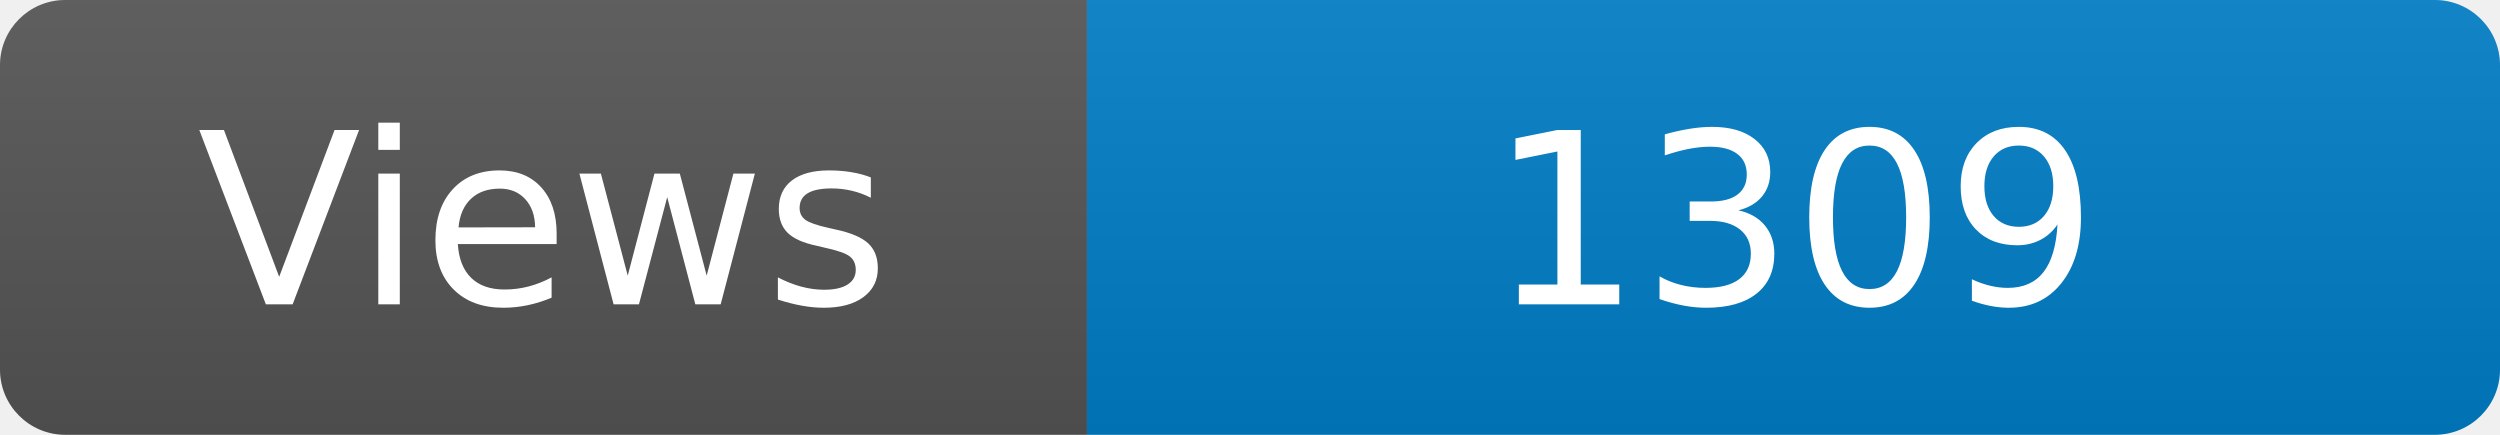
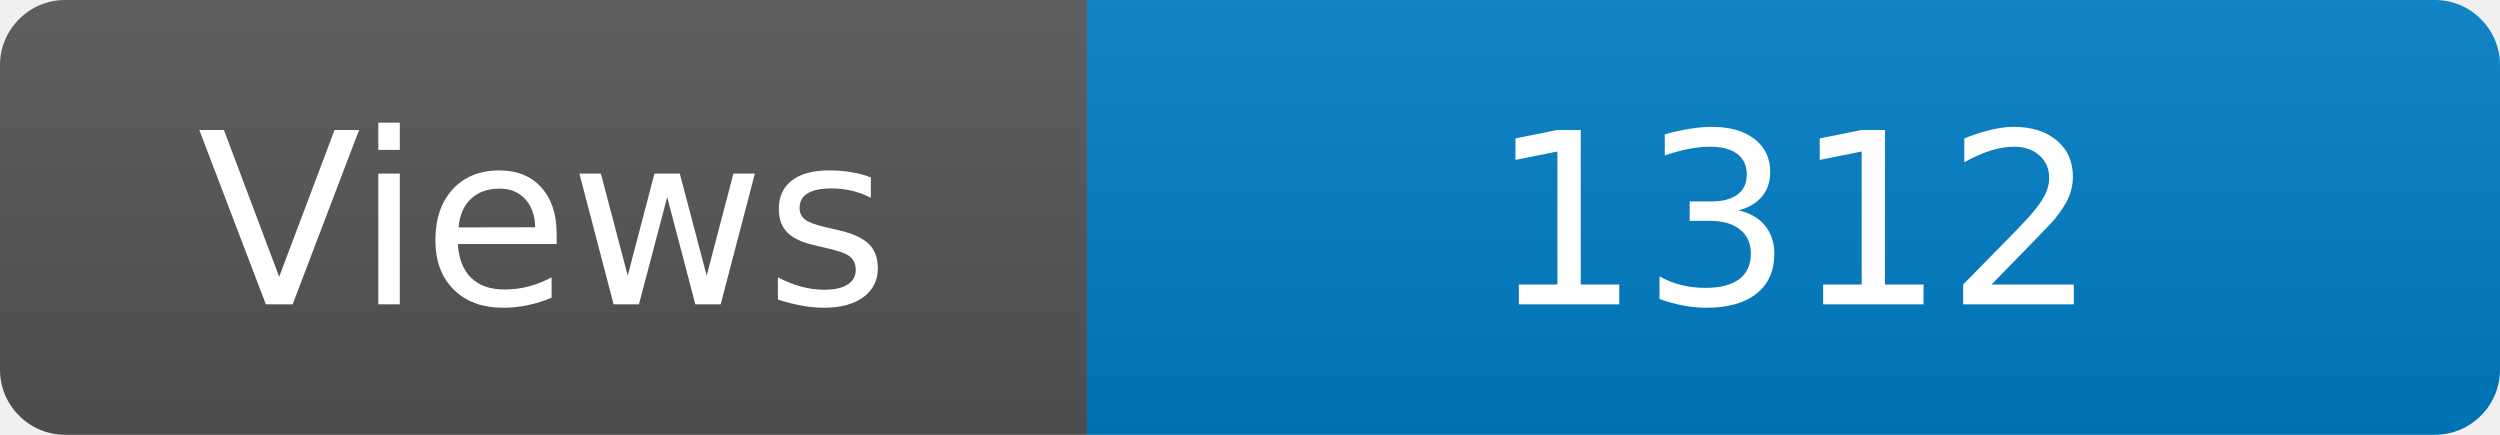
<svg xmlns="http://www.w3.org/2000/svg" width="115" height="20" role="img" aria-label="Maintained?: yes">
  <linearGradient id="s" x2="0" y2="100%">
    <stop offset="0" stop-color="#bbb" stop-opacity=".1" />
    <stop offset="1" stop-opacity=".1" />
  </linearGradient>
  <clipPath id="r">
    <rect width="115" height="20" rx="3" fill="#fff" />
  </clipPath>
  <g clip-path="url(#r)">
    <rect width="50" height="20" fill="#555" />
    <rect x="50" width="160" height="20" fill="#007ec6" />
    <rect width="115" height="20" fill="url(#s)" />
  </g>
  <g fill="#fff" text-anchor="middle" font-family="Verdana,Geneva,DejaVu Sans,sans-serif" font-size="110">
    <text x="250" y="140" transform="scale(.1)" fill="#fff">Views</text>
-     <text x="825" y="140" transform="scale(.1)" fill="#fff">1309</text>
+     <text x="825" y="140" transform="scale(.1)" fill="#fff">1312</text>
  </g>
</svg>
